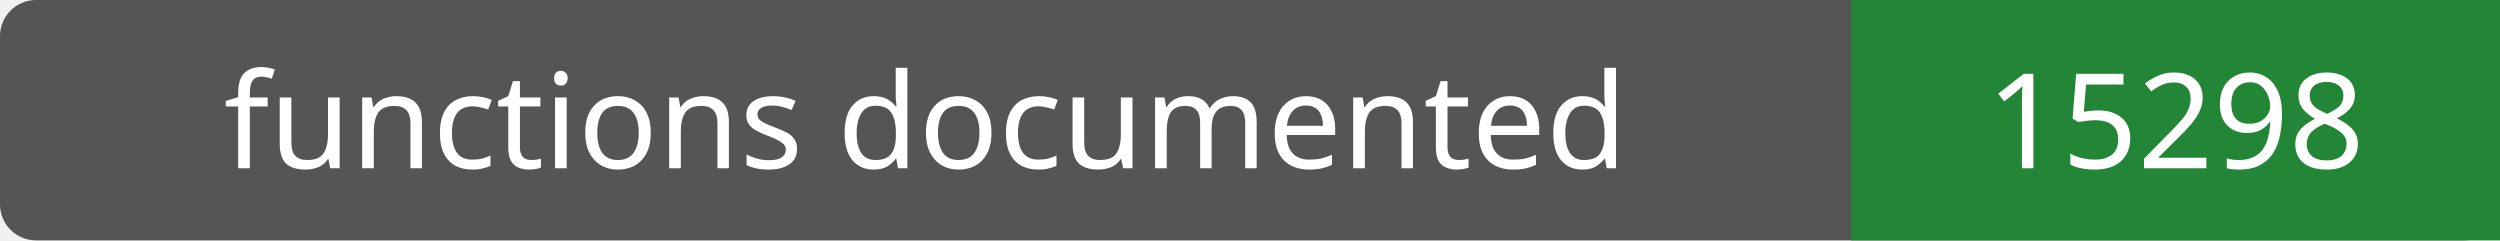
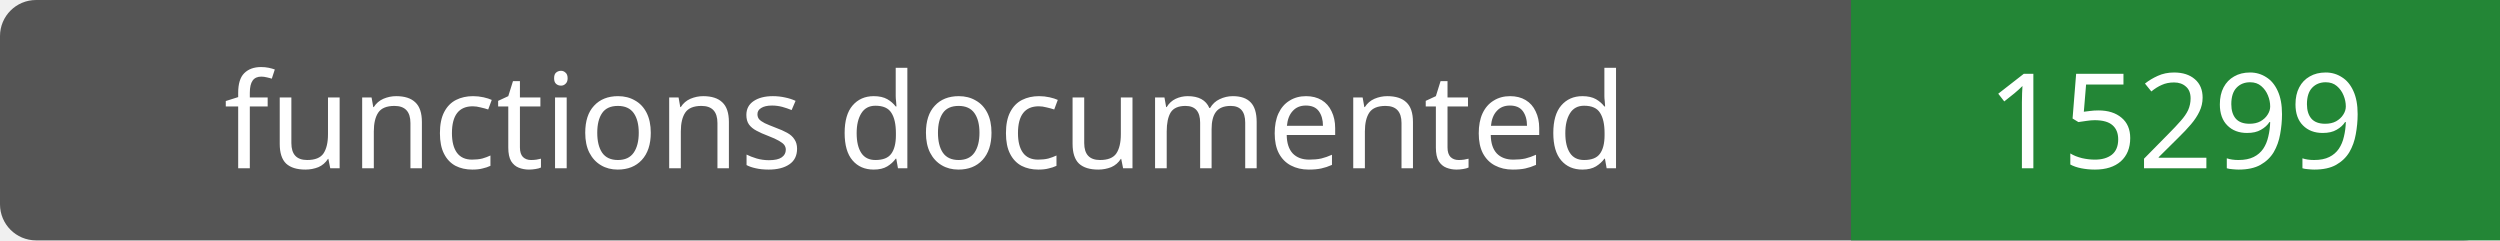
- <svg xmlns="http://www.w3.org/2000/svg" width="208" height="20" role="img" aria-label="functions documented: 15298">
+ <svg xmlns="http://www.w3.org/2000/svg" width="208" height="20" role="img" aria-label="functions documented: 15299">
  <rect width="208" height="20" rx="3" fill="#555" />
  <path fill="#238636" d="M154 0h54v20H154z" />
  <g fill="#fff" text-anchor="middle" font-family="Verdana,sans-serif" font-size="11">
    <text x="77.0" y="14">functions documented</text>
-     <text x="181.0" y="14">15298</text>
+     <text x="181.0" y="14">15299</text>
  </g>
</svg>
